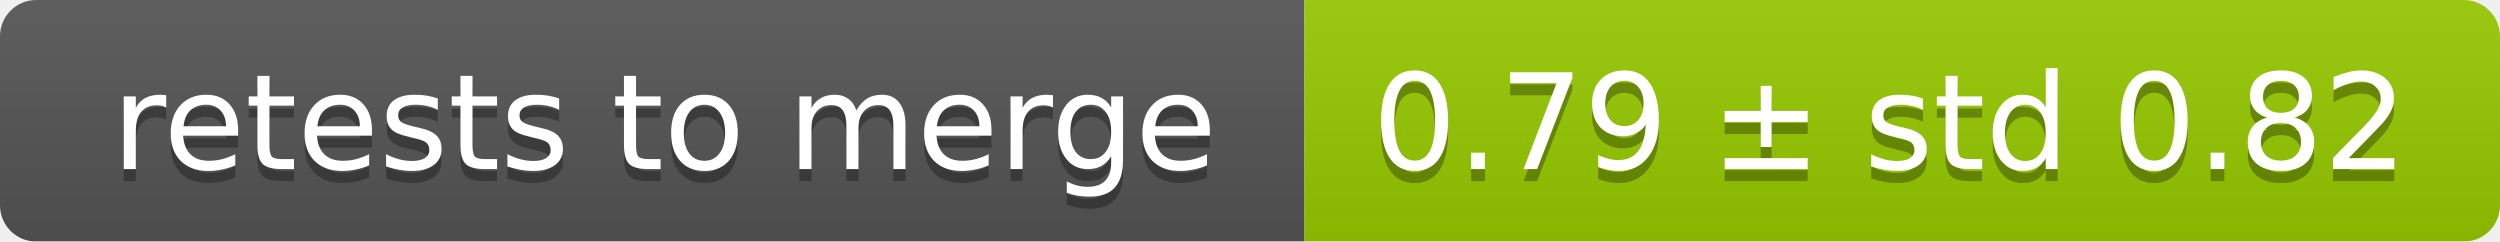
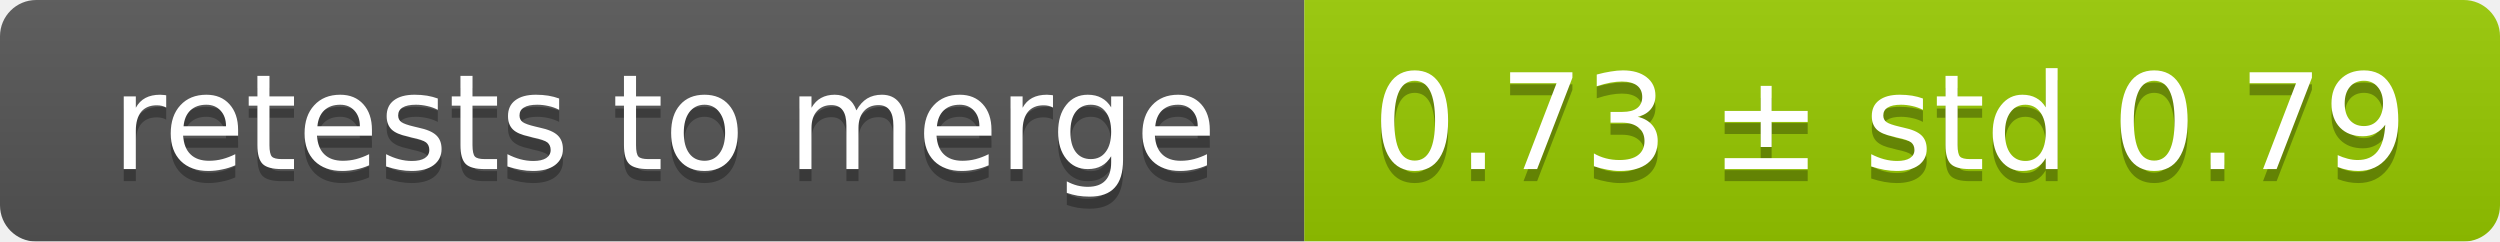
<svg xmlns="http://www.w3.org/2000/svg" width="207" height="20">
  <linearGradient id="smooth" x2="0" y2="100%">
    <stop offset="0" stop-color="#bbb" stop-opacity=".1" />
    <stop offset="1" stop-opacity=".1" />
  </linearGradient>
  <mask id="round">
    <rect width="207" height="20" rx="3" fill="#fff" />
  </mask>
  <g mask="url(#round)">
    <rect width="108" height="20" fill="#555" />
    <rect x="108" width="99" height="20" fill="#97ca00" />
    <rect width="207" height="20" fill="url(#smooth)" />
  </g>
  <g fill="#fff" text-anchor="middle" font-family="DejaVu Sans,Verdana,Geneva,sans-serif" font-size="11">
    <text x="55" y="15" fill="#010101" fill-opacity=".3">retests to merge</text>
    <text x="55" y="14">retests to merge</text>
-     <text x="156.5" y="15" fill="#010101" fill-opacity=".3">0.79 ± std 0.82</text>
-     <text x="156.5" y="14">0.79 ± std 0.82</text>
+     <text x="156.5" y="15" fill="#010101" fill-opacity=".3">0.73 ± std 0.79</text>
+     <text x="156.5" y="14">0.73 ± std 0.79</text>
  </g>
</svg>
